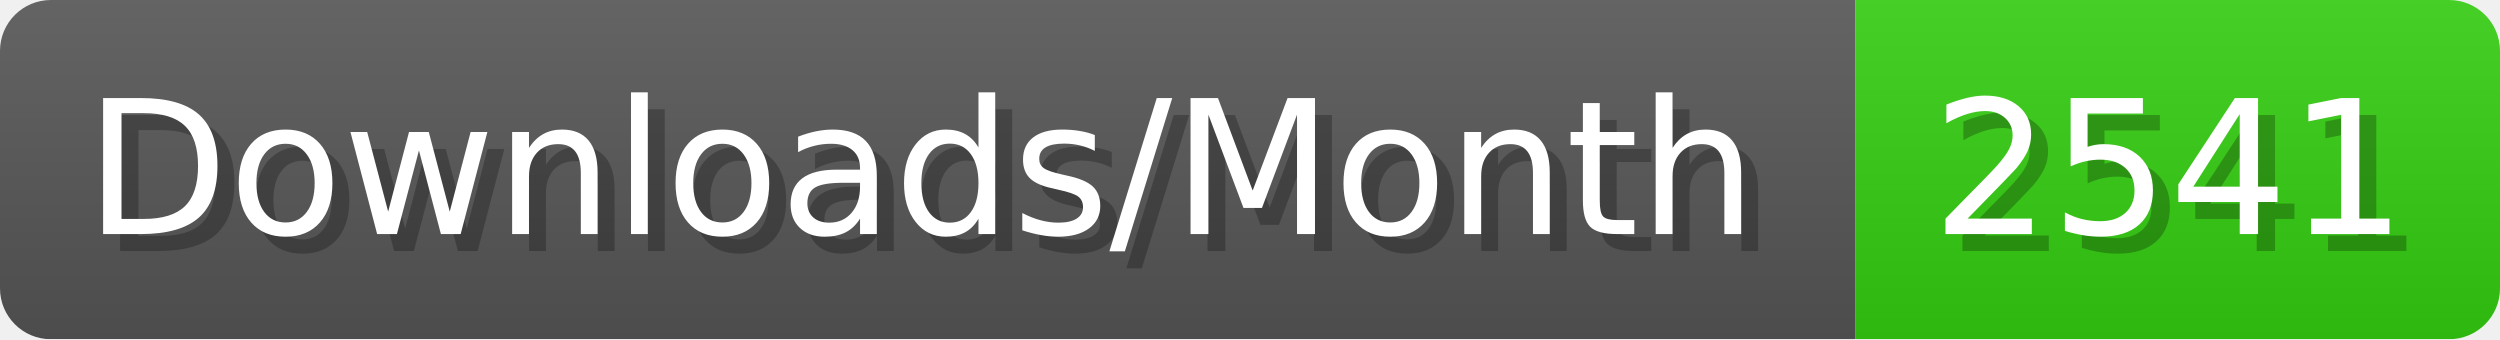
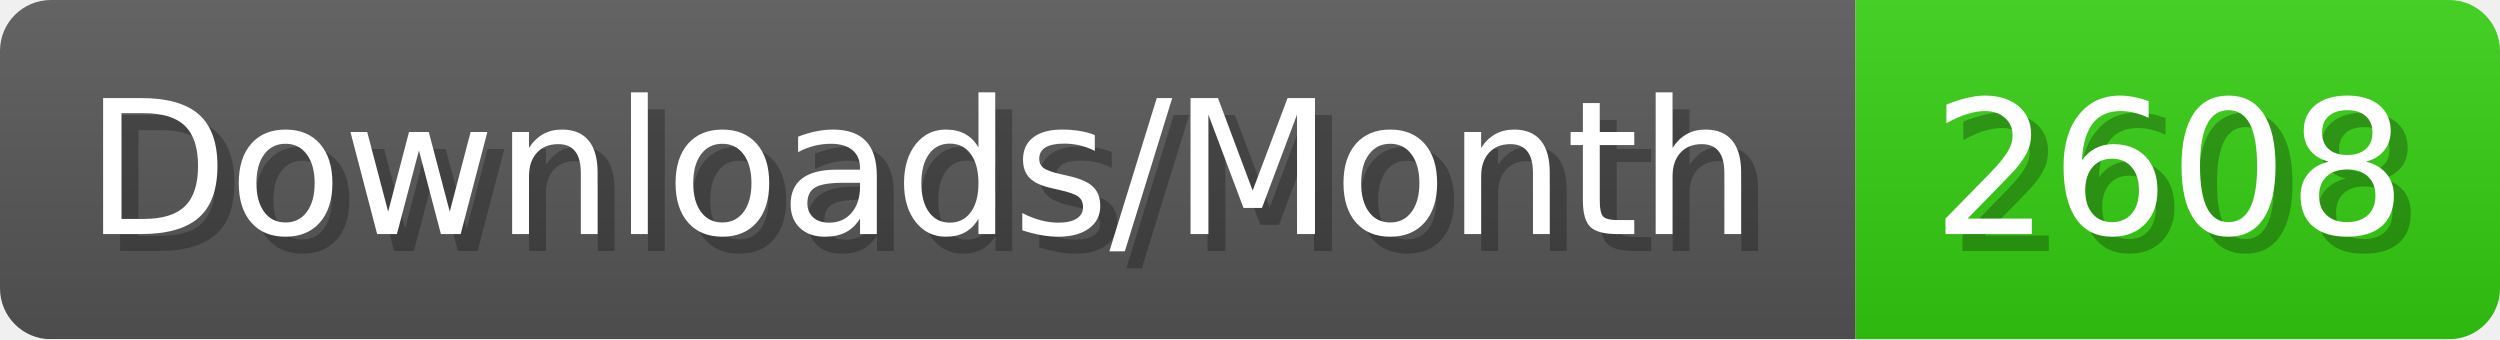
- <svg xmlns="http://www.w3.org/2000/svg" width="147.4" height="20" viewBox="0 0 1474 200" role="img" aria-label="Downloads/Month: 2541">
+ <svg xmlns="http://www.w3.org/2000/svg" width="147.4" height="20" viewBox="0 0 1474 200" role="img" aria-label="Downloads/Month: 2608">
  <linearGradient id="YlXUI" x2="0" y2="100%">
    <stop offset="0" stop-opacity=".1" stop-color="#EEE" />
    <stop offset="1" stop-opacity=".1" />
  </linearGradient>
  <mask id="JHhop">
    <rect width="1474" height="200" rx="30" fill="#FFF" />
  </mask>
  <g mask="url(#JHhop)">
    <rect width="1094" height="200" fill="#555" />
    <rect width="380" height="200" fill="#3C1" x="1094" />
    <rect width="1474" height="200" fill="url(#YlXUI)" />
  </g>
  <g aria-hidden="true" fill="#fff" text-anchor="start" font-family="Verdana,DejaVu Sans,sans-serif" font-size="110">
    <text x="60" y="148" textLength="994" fill="#000" opacity="0.25">Downloads/Month</text>
    <text x="50" y="138" textLength="994">Downloads/Month</text>
-     <text x="1149" y="148" textLength="280" fill="#000" opacity="0.25">2541</text>
-     <text x="1139" y="138" textLength="280">2541</text>
+     <text x="1149" y="148" textLength="280" fill="#000" opacity="0.25">2608</text>
+     <text x="1139" y="138" textLength="280">2608</text>
  </g>
</svg>
